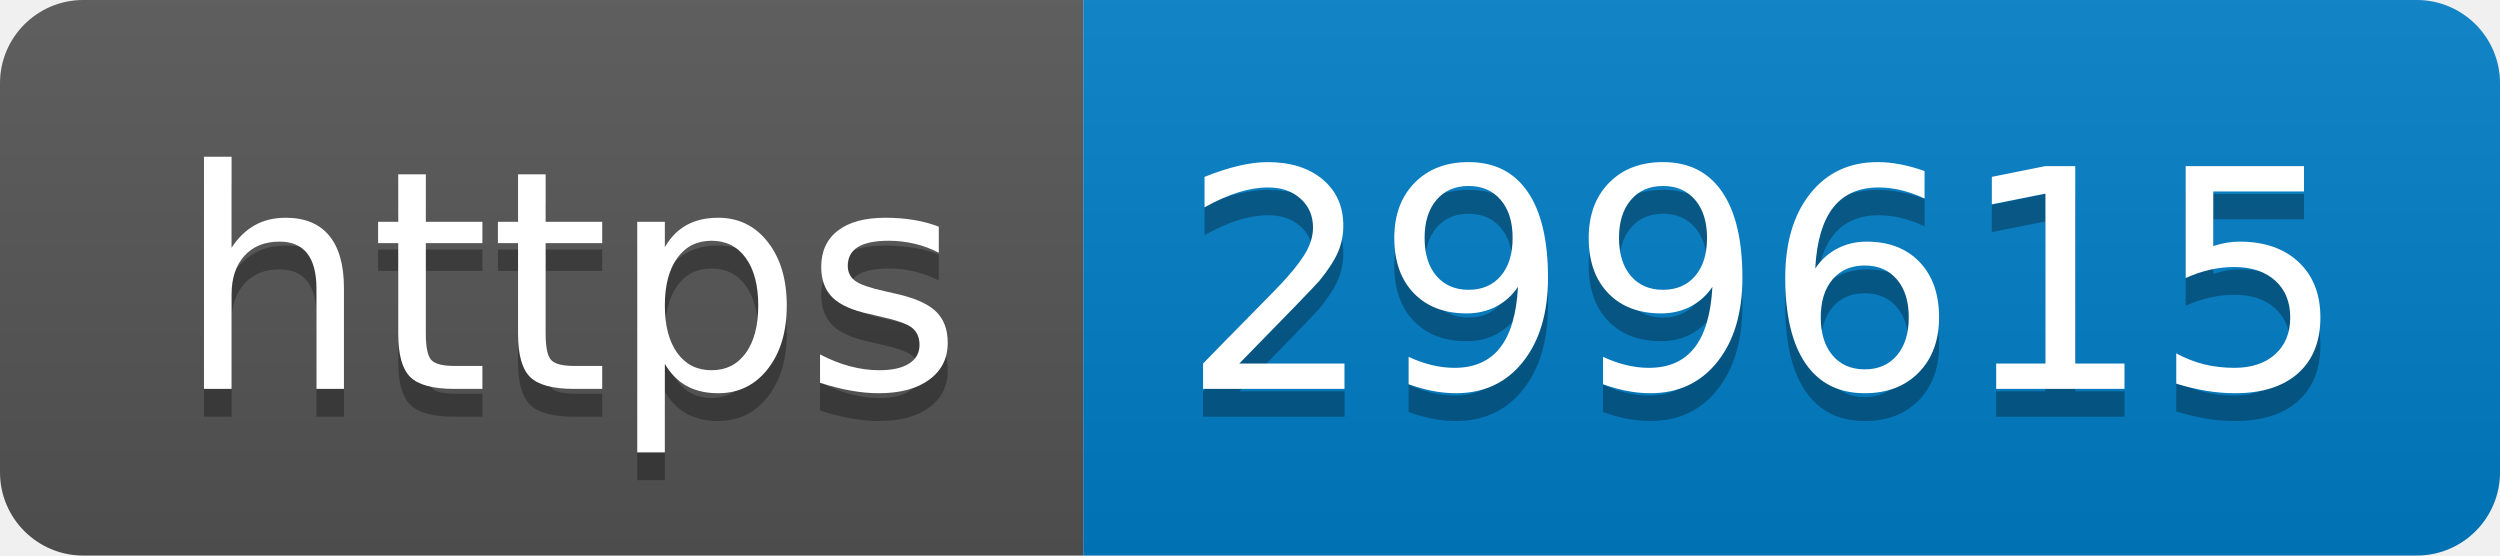
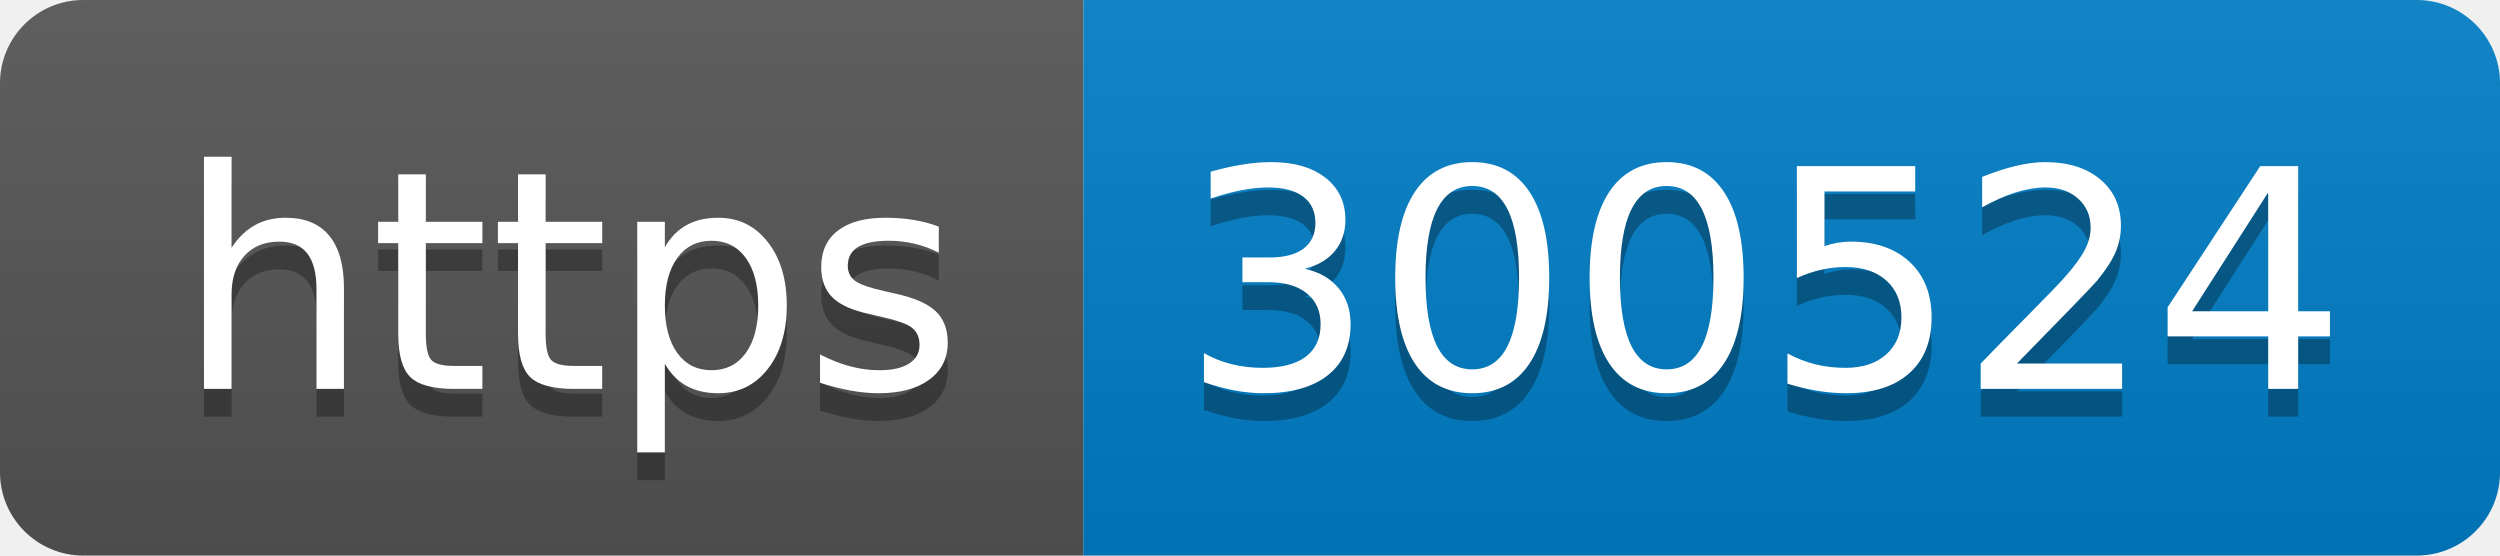
- <svg xmlns="http://www.w3.org/2000/svg" width="90" height="20" role="img" aria-label="https: 299615">
+ <svg xmlns="http://www.w3.org/2000/svg" width="90" height="20" role="img" aria-label="https: 300524">
  <linearGradient id="s" x2="0" y2="100%">
    <stop offset="0" stop-color="#bbb" stop-opacity=".1" />
    <stop offset="1" stop-opacity=".1" />
  </linearGradient>
  <clipPath id="r">
    <rect width="90" height="20" rx="3" fill="#fff" />
  </clipPath>
  <g clip-path="url(#r)">
    <rect width="39" height="20" fill="#555" />
    <rect x="39" width="51" height="20" fill="#007ec6" />
    <rect width="90" height="20" fill="url(#s)" />
  </g>
  <g fill="#fff" text-anchor="middle" font-family="Verdana,Geneva,DejaVu Sans,sans-serif" text-rendering="geometricPrecision" font-size="110">
    <text aria-hidden="true" x="205" y="150" fill="#010101" fill-opacity=".3" transform="scale(.1)" textLength="290">https</text>
    <text x="205" y="140" transform="scale(.1)" fill="#fff" textLength="290">https</text>
-     <text aria-hidden="true" x="635" y="150" fill="#010101" fill-opacity=".3" transform="scale(.1)" textLength="410">299615</text>
-     <text x="635" y="140" transform="scale(.1)" fill="#fff" textLength="410">299615</text>
+     <text aria-hidden="true" x="635" y="150" fill="#010101" fill-opacity=".3" transform="scale(.1)" textLength="410">300524</text>
+     <text x="635" y="140" transform="scale(.1)" fill="#fff" textLength="410">300524</text>
  </g>
</svg>
